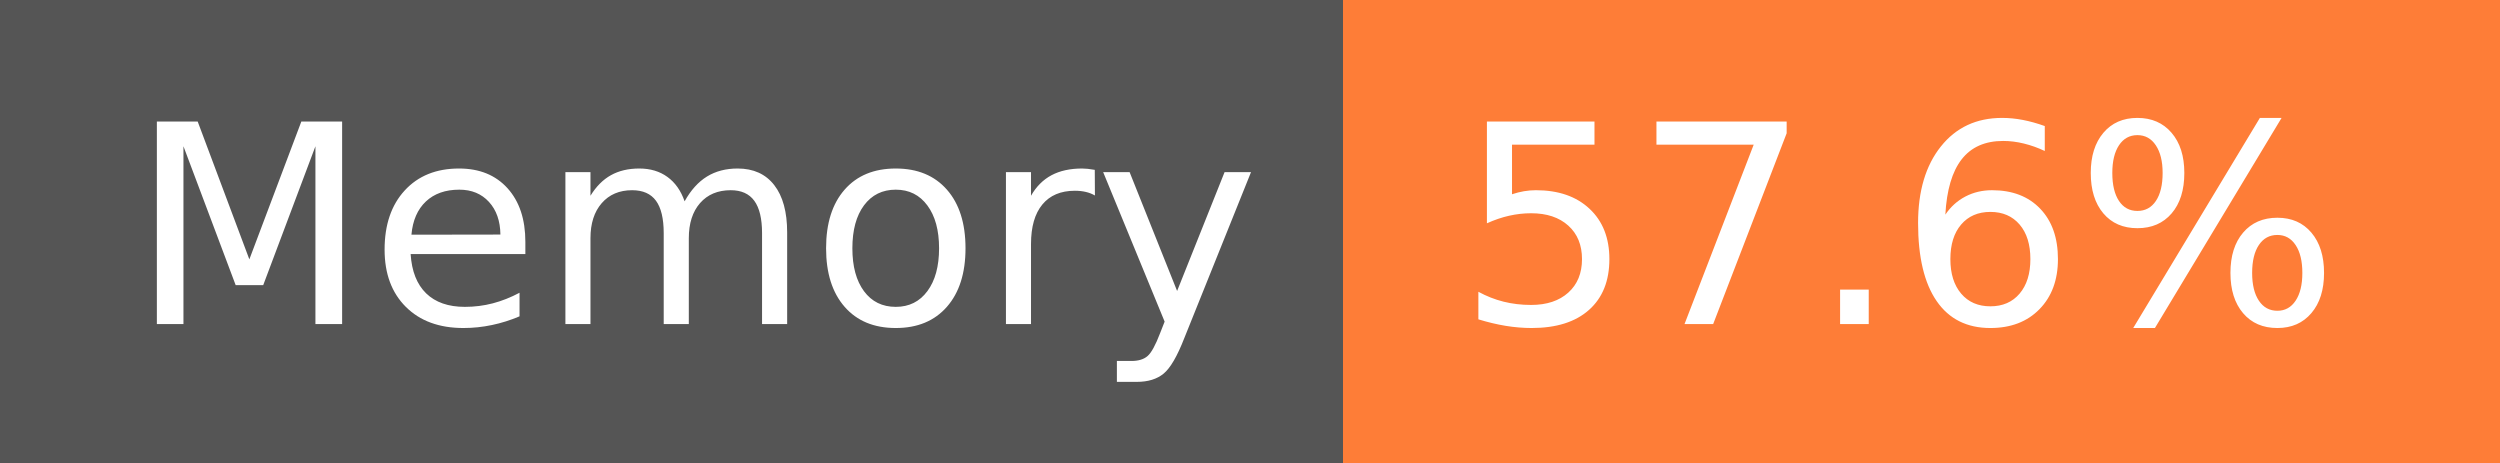
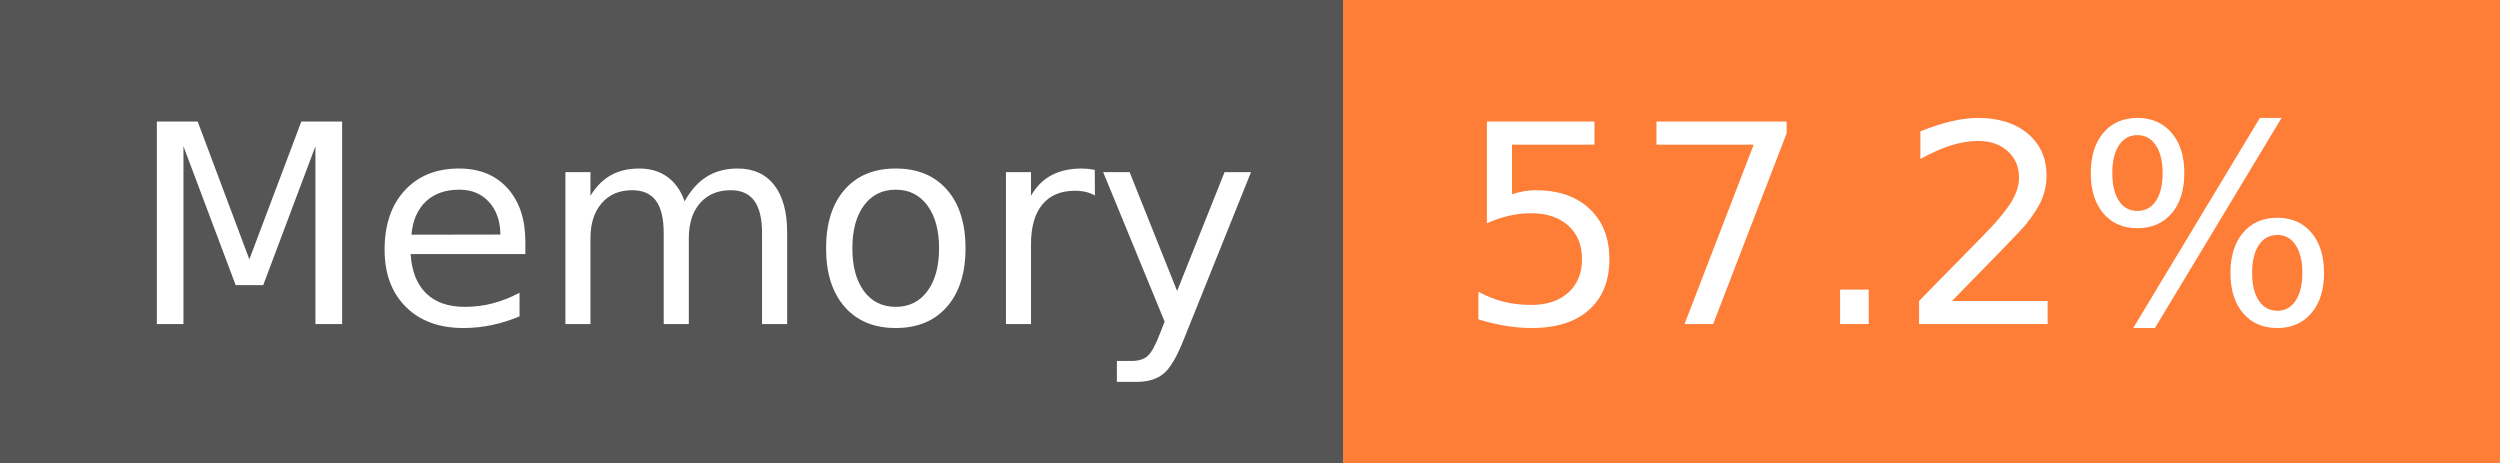
- <svg xmlns="http://www.w3.org/2000/svg" width="108" height="20" role="img" aria-label="Memory: 57.6%">
+ <svg xmlns="http://www.w3.org/2000/svg" width="108" height="20" role="img" aria-label="Memory: 57.2%">
  <g shape-rendering="crispEdges">
    <rect width="58" height="20" fill="#555" />
    <rect x="58" width="50" height="20" fill="#fe7d37" />
  </g>
  <g fill="#fff" text-anchor="middle" font-family="Verdana,Geneva,DejaVu Sans,sans-serif" text-rendering="geometricPrecision" font-size="120">
    <text x="300" y="140" transform="scale(.1)" fill="#fff" textLength="466">Memory</text>
-     <text x="820" y="140" transform="scale(.1)" fill="#fff" textLength="390">57.6%</text>
+     <text x="820" y="140" transform="scale(.1)" fill="#fff" textLength="390">57.2%</text>
  </g>
</svg>
